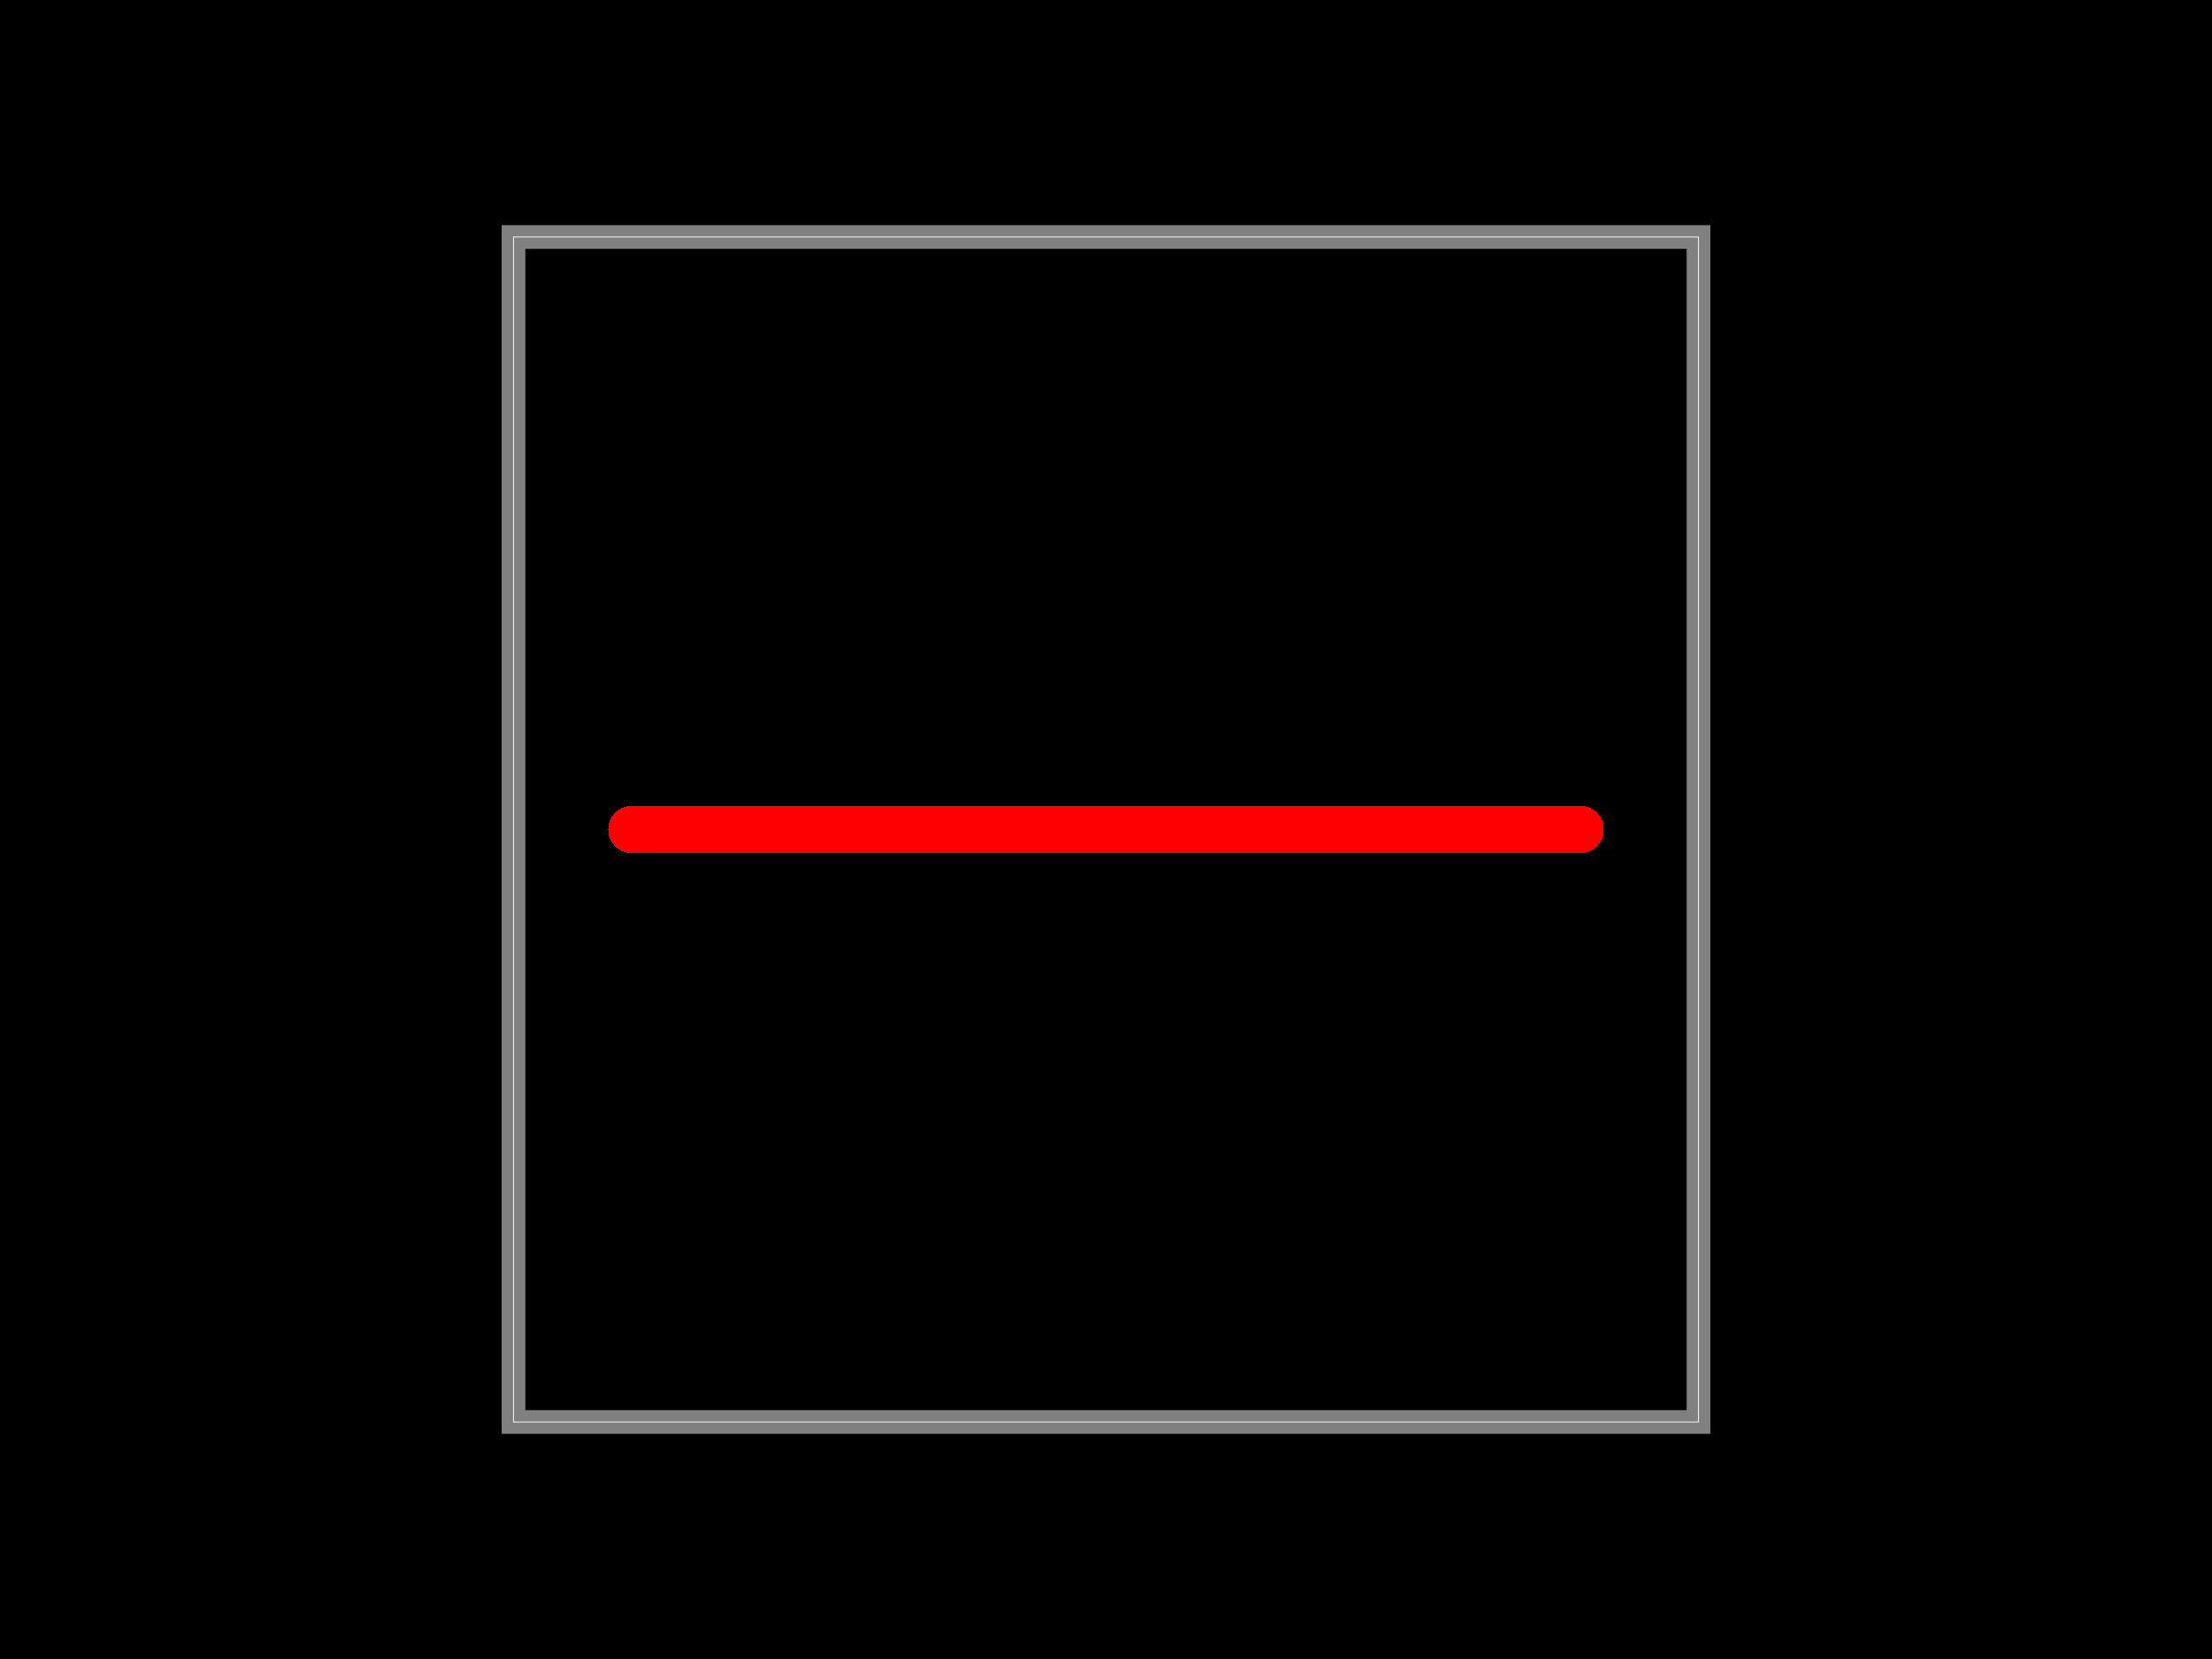
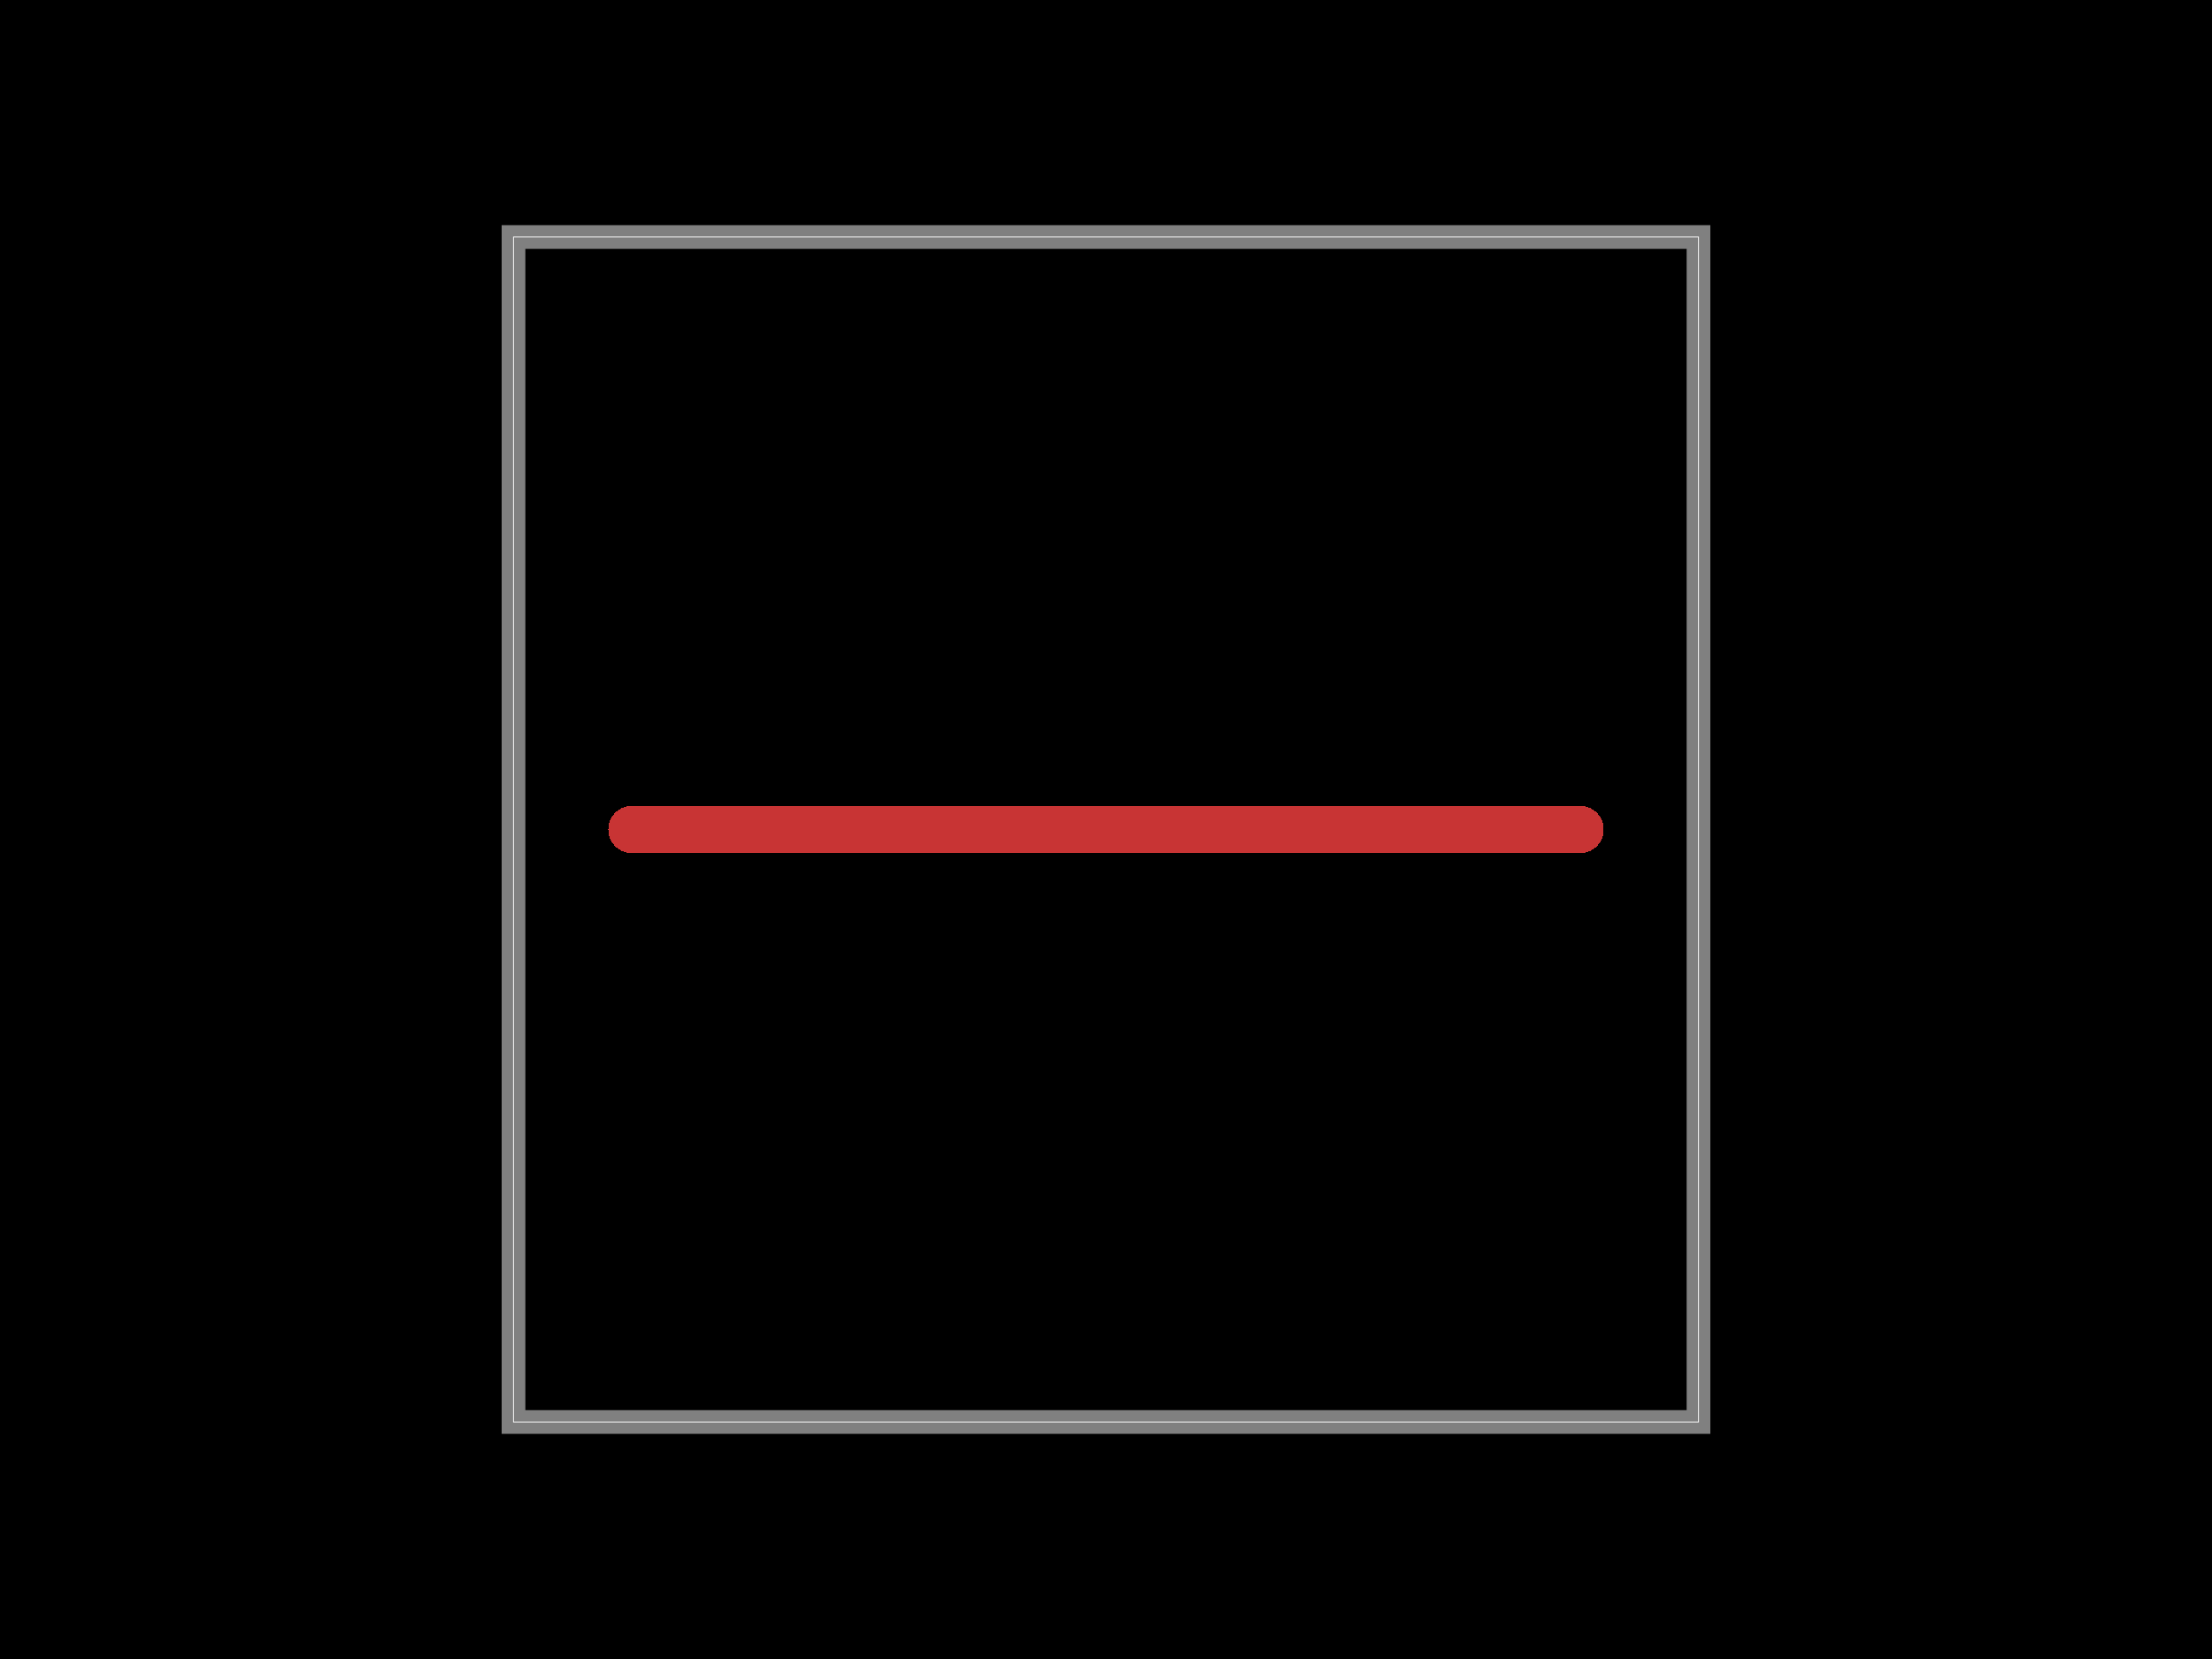
<svg xmlns="http://www.w3.org/2000/svg" width="800" height="600">
  <style />
  <rect class="boundary" x="0" y="0" fill="#000" width="800" height="600" data-type="pcb_background" data-pcb-layer="global" />
  <rect class="pcb-boundary" fill="none" stroke="#fff" stroke-width="0.3" x="185.714" y="85.714" width="428.571" height="428.571" data-type="pcb_boundary" data-pcb-layer="global" />
  <path class="pcb-board" d="M 185.714 514.286 L 614.286 514.286 L 614.286 85.714 L 185.714 85.714 Z" fill="none" stroke="rgba(255, 255, 255, 0.5)" stroke-width="8.571" data-type="pcb_board" data-pcb-layer="board" />
-   <path class="pcb-trace" stroke="#ff0000" fill="none" d="M 228.571 300 L 571.429 300" stroke-width="17.143" stroke-linecap="round" stroke-linejoin="round" shape-rendering="crispEdges" data-type="pcb_trace" data-pcb-layer="top" />
+   <path class="pcb-trace" stroke="rgb(200, 52, 52)" fill="none" d="M 228.571 300 L 571.429 300" stroke-width="17.143" stroke-linecap="round" stroke-linejoin="round" shape-rendering="crispEdges" data-type="pcb_trace" data-pcb-layer="top" />
</svg>
